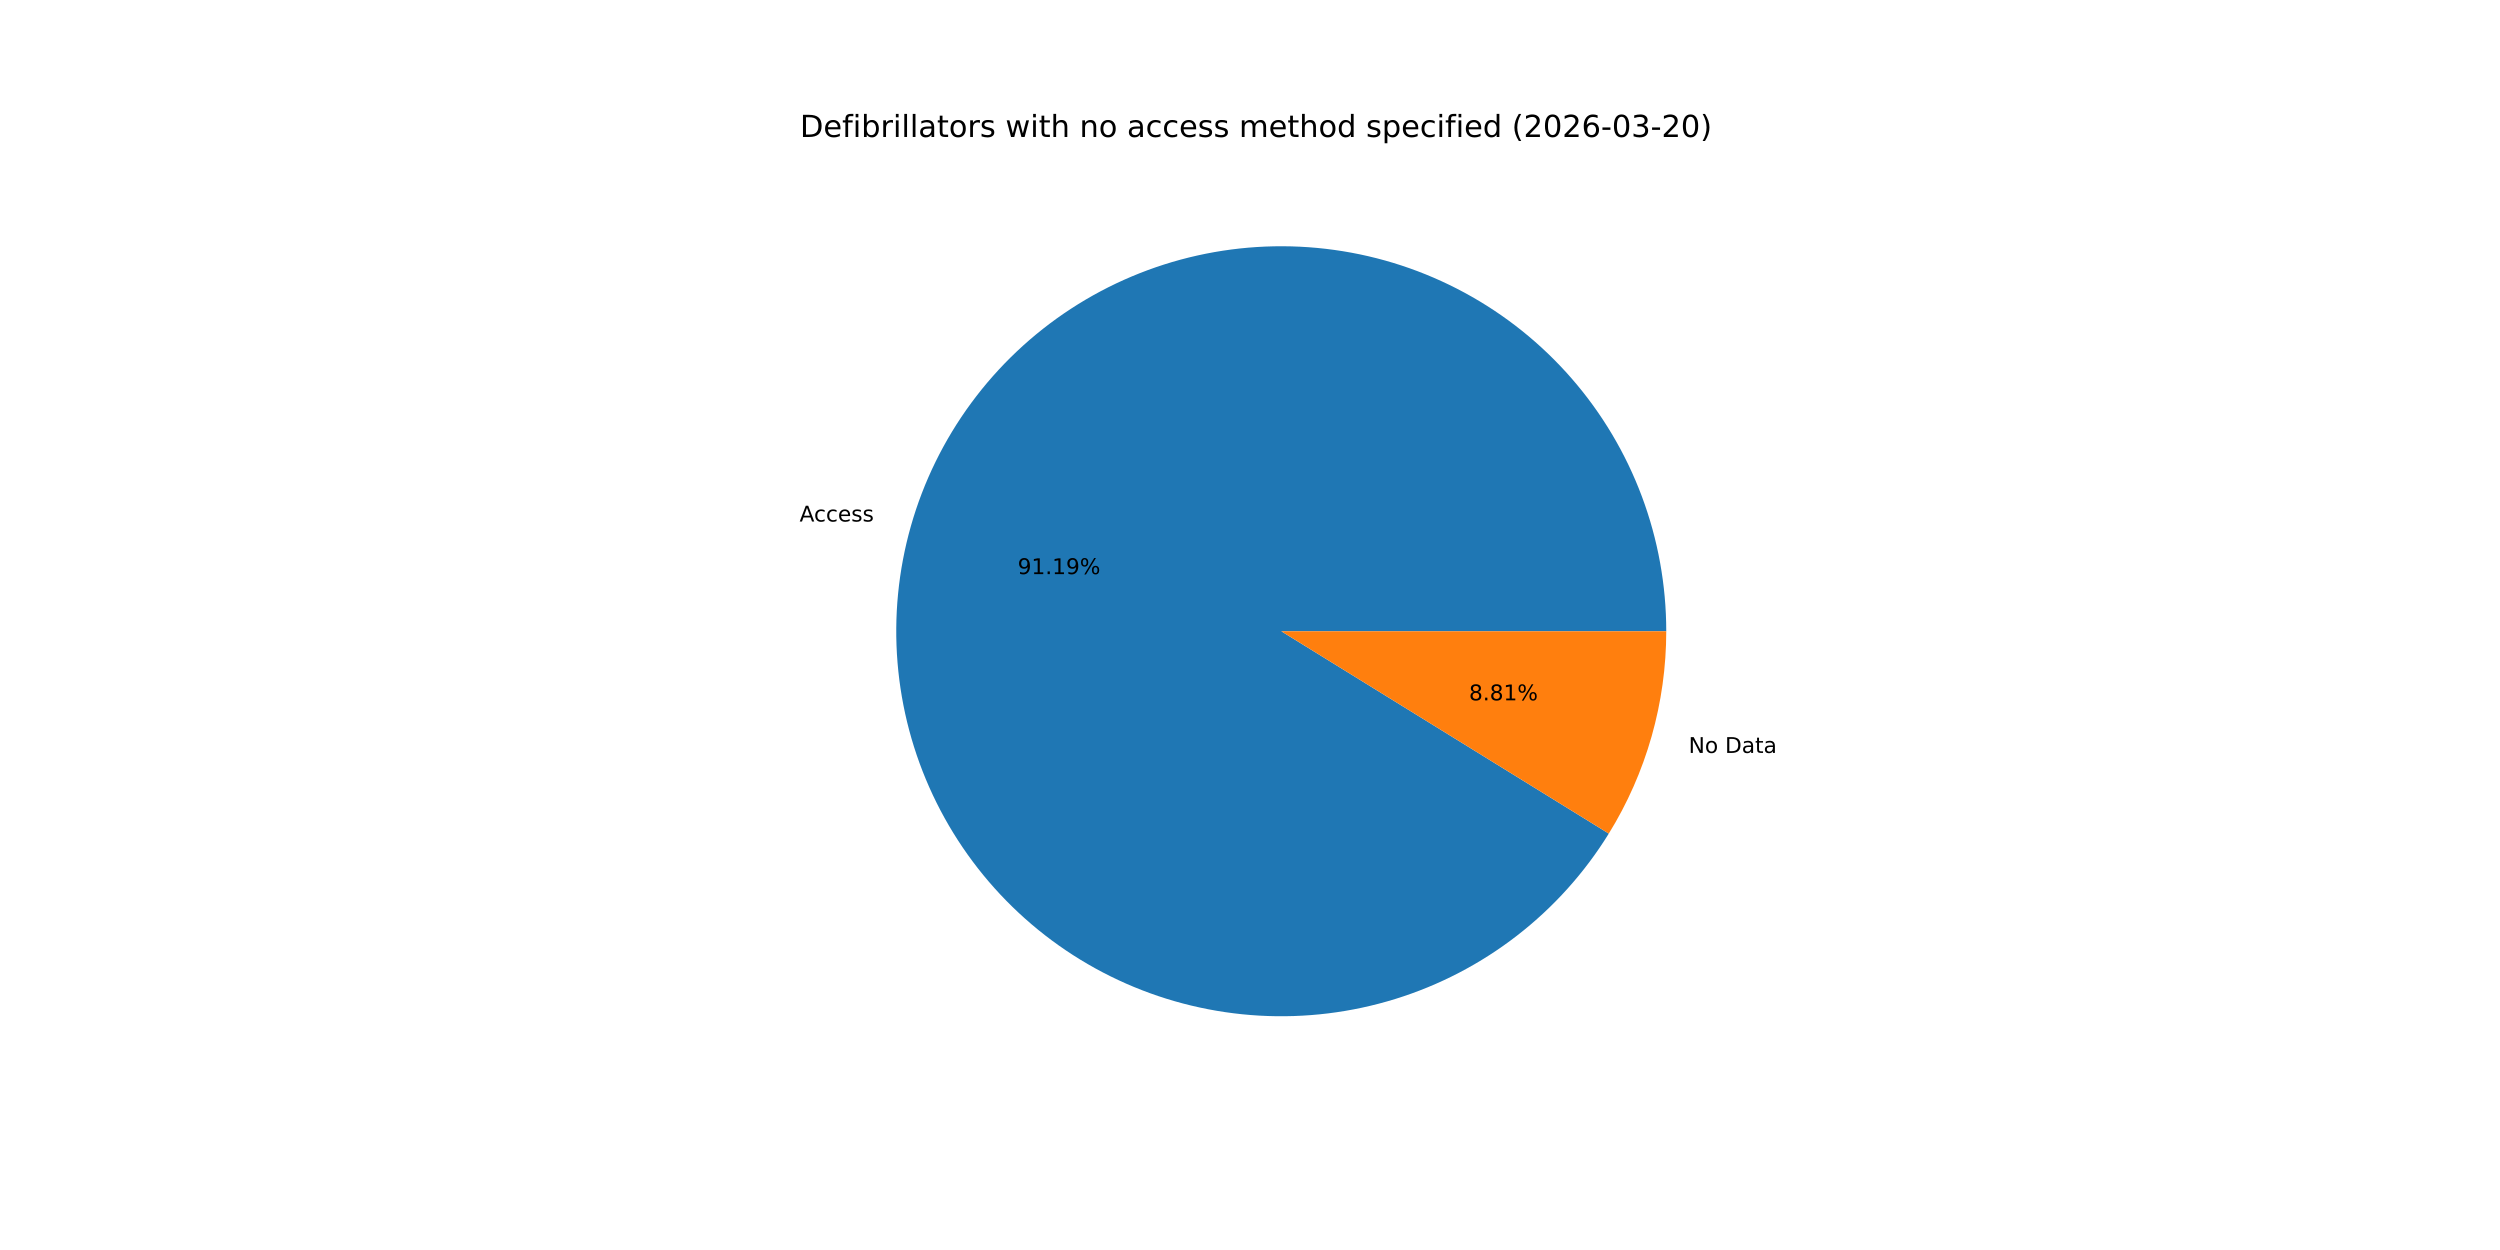
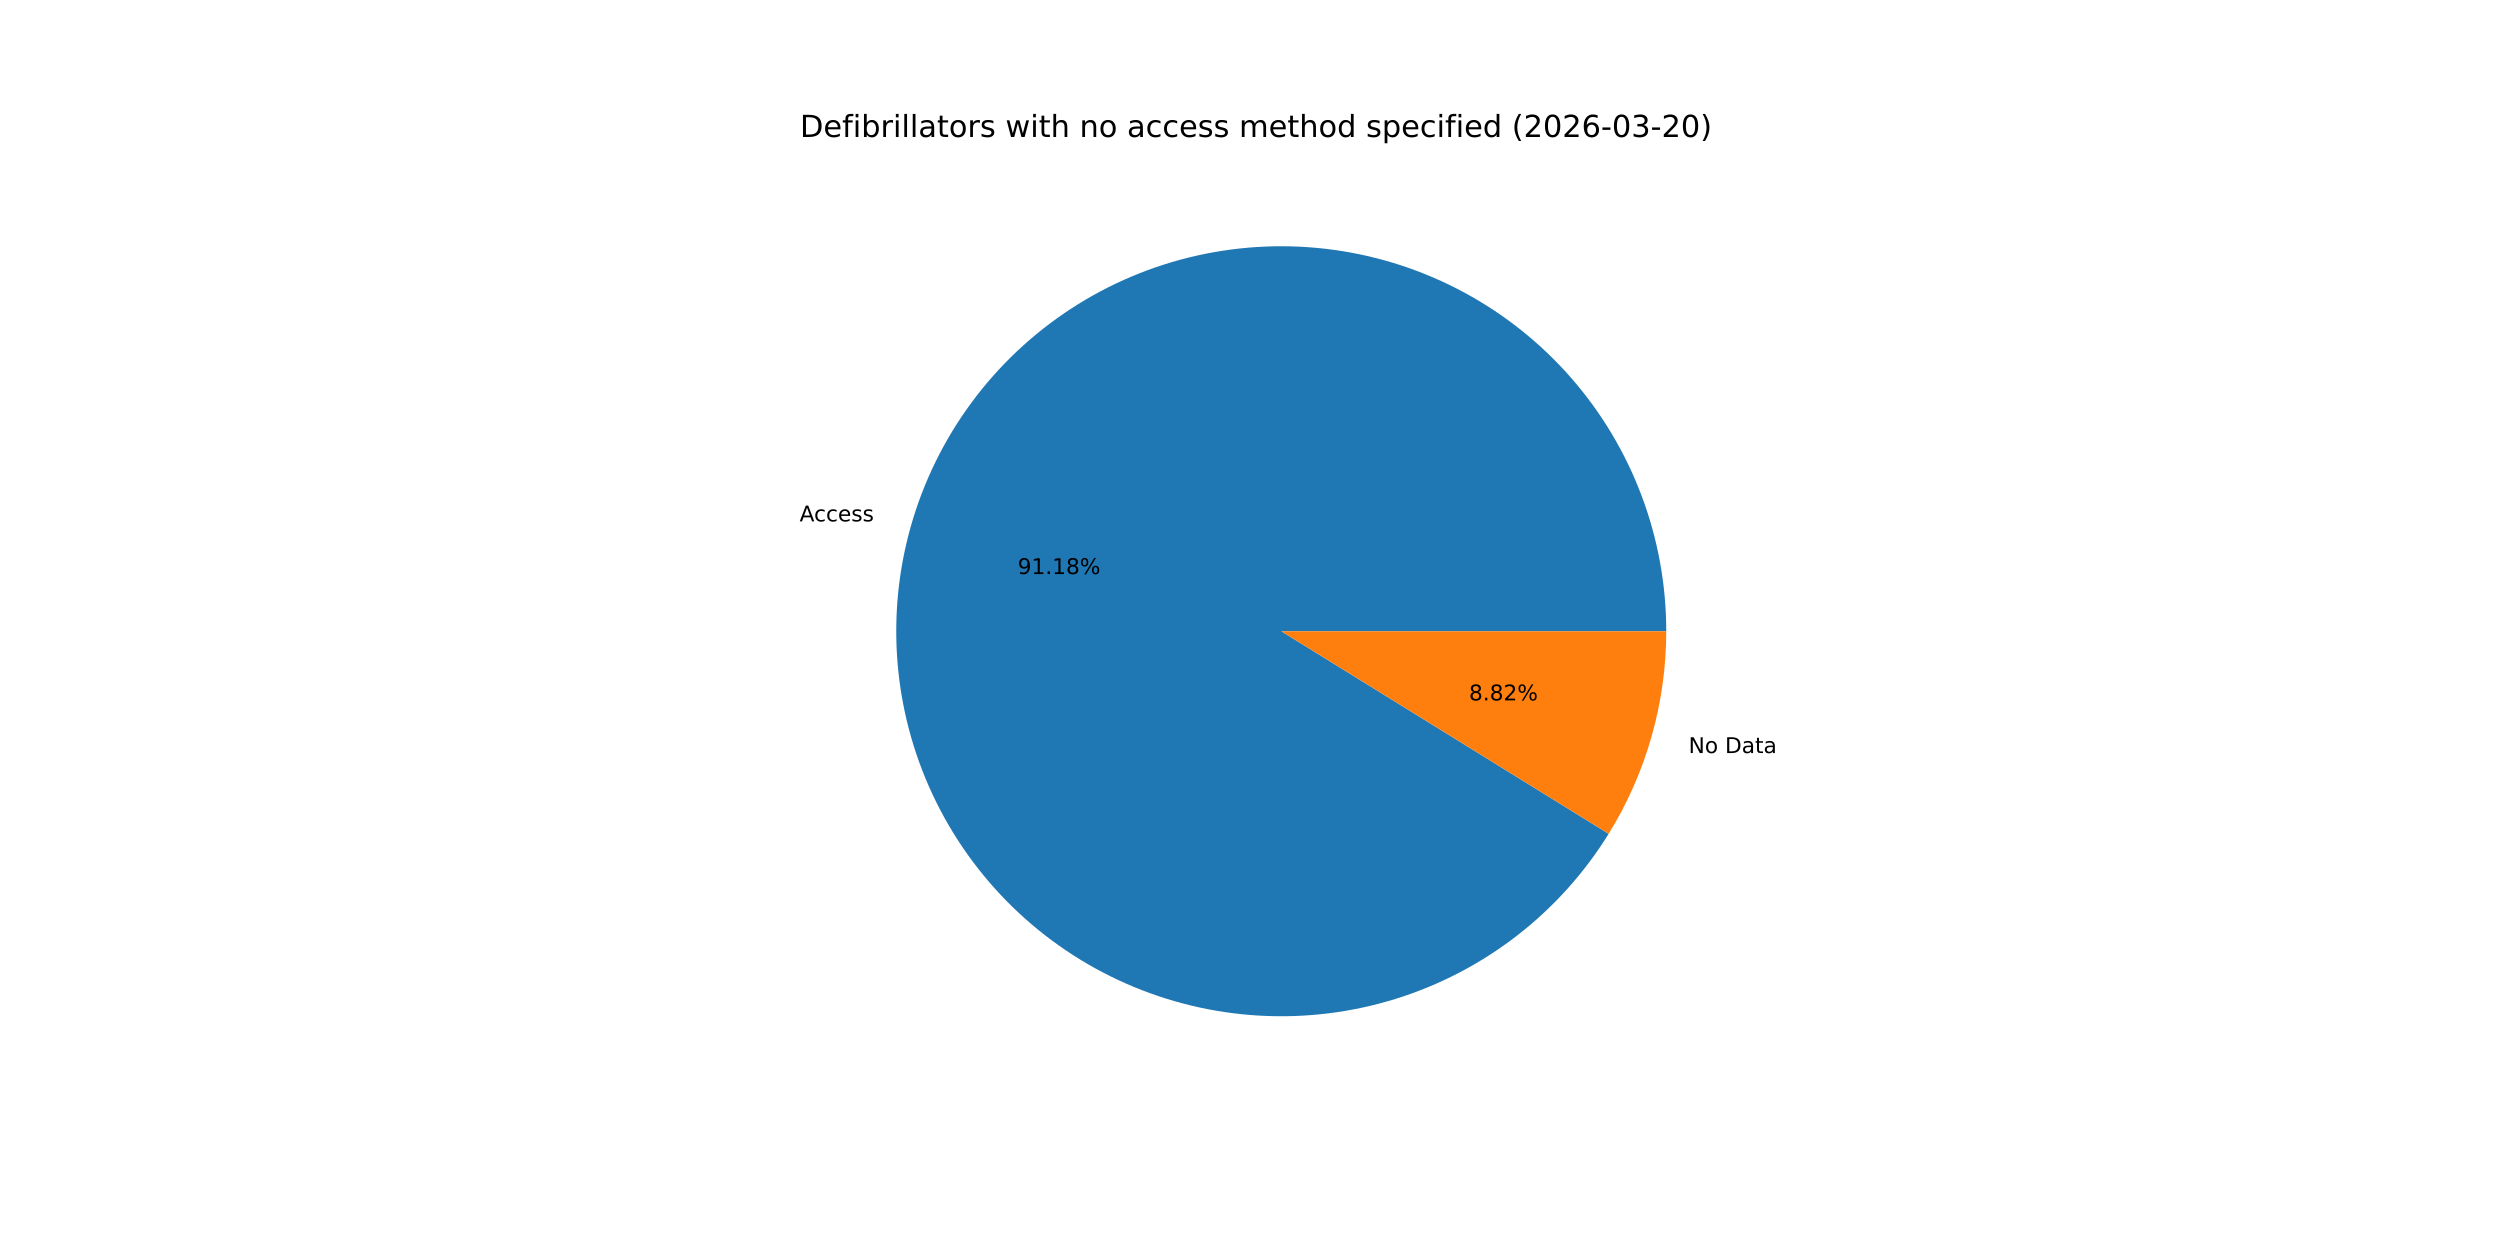
<svg xmlns="http://www.w3.org/2000/svg" xmlns:xlink="http://www.w3.org/1999/xlink" width="1152pt" height="576pt" viewBox="0 0 1152 576" version="1.1">
  <defs>
    <style type="text/css">*{stroke-linejoin: round; stroke-linecap: butt}</style>
  </defs>
  <g id="figure_1">
    <g id="patch_1">
      <path d="M 0 576  L 1152 576  L 1152 0  L 0 0  z " style="fill: #ffffff" />
    </g>
    <g id="axes_1">
      <g id="patch_2">
-         <path d="M 767.808 290.88  C 767.808 269.646 763.996 248.584 756.553 228.698  C 749.111 208.811 738.158 190.421 724.217 174.405  C 710.277 158.388 693.573 145.004 674.903 134.89  C 656.233 124.776 635.898 118.096 614.867 115.167  C 593.836 112.239 572.449 113.11 551.726 117.739  C 531.003 122.367 511.279 130.679 493.493 142.278  C 475.707 153.876 460.147 168.575 447.555 185.672  C 434.962 202.768 425.541 221.988 419.741 242.414  C 413.94 262.84 411.853 284.142 413.579 305.306  C 415.306 326.469 420.818 347.151 429.853 366.367  C 438.888 385.583 451.3 403.021 466.497 417.851  C 481.694 432.68 499.43 444.662 518.861 453.225  C 538.292 461.787 559.103 466.792 580.302 468  C 601.501 469.209 622.746 466.602 643.024 460.303  C 663.302 454.005 682.286 444.117 699.07 431.11  C 715.854 418.104 730.167 402.189 741.327 384.125  L 590.4 290.88  z " style="fill: #1f77b4" />
+         <path d="M 767.808 290.88  C 767.808 269.649 763.997 248.589 756.556 228.704  C 749.115 208.82 738.165 190.431 724.227 174.416  C 710.289 158.4 693.589 145.016 674.922 134.901  C 656.255 124.785 635.924 118.103 614.896 115.171  C 593.868 112.24 572.484 113.107 551.762 117.731  C 531.041 122.355 511.316 130.661 493.53 142.254  C 475.743 153.847 460.181 168.539 447.585 185.63  C 434.989 202.722 425.563 221.936 419.757 242.358  C 413.95 262.779 411.856 284.078 413.574 305.24  C 415.293 326.402 420.796 347.084 429.822 366.301  C 438.848 385.518 451.251 402.96 466.439 417.794  C 481.627 432.629 499.356 444.618 518.781 453.189  C 538.205 461.76 559.011 466.775 580.207 467.995  C 601.403 469.215 622.647 466.62 642.926 460.334  C 663.206 454.048 682.193 444.172 698.983 431.177  C 715.773 418.183 730.095 402.279 741.266 384.224  L 590.4 290.88  z " style="fill: #1f77b4" />
      </g>
      <g id="patch_3">
-         <path d="M 741.327 384.125  C 749.941 370.182 756.582 355.112 761.059 339.346  C 765.537 323.58 767.808 307.269 767.808 290.88  L 590.4 290.88  z " style="fill: #ff7f0e" />
+         <path d="M 741.266 384.224  C 749.899 370.27 756.555 355.186 761.043 339.402  C 765.531 323.619 767.808 307.289 767.808 290.88  L 590.4 290.88  z " style="fill: #ff7f0e" />
      </g>
      <g id="matplotlib.axis_1" />
      <g id="matplotlib.axis_2" />
      <g id="text_1">
-         <g transform="translate(368.4403 240.3267) scale(0.1 -0.1)">
+         <g transform="translate(368.4579 240.2648) scale(0.1 -0.1)">
          <defs>
            <path id="DejaVuSans-41" d="M 2188 4044  L 1331 1722  L 3047 1722  L 2188 4044  z M 1831 4666  L 2547 4666  L 4325 0  L 3669 0  L 3244 1197  L 1141 1197  L 716 0  L 50 0  L 1831 4666  z " transform="scale(0.015625)" />
            <path id="DejaVuSans-63" d="M 3122 3366  L 3122 2828  Q 2878 2963 2633 3030  Q 2388 3097 2138 3097  Q 1578 3097 1268 2742  Q 959 2388 959 1747  Q 959 1106 1268 751  Q 1578 397 2138 397  Q 2388 397 2633 464  Q 2878 531 3122 666  L 3122 134  Q 2881 22 2623 -34  Q 2366 -91 2075 -91  Q 1284 -91 818 406  Q 353 903 353 1747  Q 353 2603 823 3093  Q 1294 3584 2113 3584  Q 2378 3584 2631 3529  Q 2884 3475 3122 3366  z " transform="scale(0.015625)" />
            <path id="DejaVuSans-65" d="M 3597 1894  L 3597 1613  L 953 1613  Q 991 1019 1311 708  Q 1631 397 2203 397  Q 2534 397 2845 478  Q 3156 559 3463 722  L 3463 178  Q 3153 47 2828 -22  Q 2503 -91 2169 -91  Q 1331 -91 842 396  Q 353 884 353 1716  Q 353 2575 817 3079  Q 1281 3584 2069 3584  Q 2775 3584 3186 3129  Q 3597 2675 3597 1894  z M 3022 2063  Q 3016 2534 2758 2815  Q 2500 3097 2075 3097  Q 1594 3097 1305 2825  Q 1016 2553 972 2059  L 3022 2063  z " transform="scale(0.015625)" />
            <path id="DejaVuSans-73" d="M 2834 3397  L 2834 2853  Q 2591 2978 2328 3040  Q 2066 3103 1784 3103  Q 1356 3103 1142 2972  Q 928 2841 928 2578  Q 928 2378 1081 2264  Q 1234 2150 1697 2047  L 1894 2003  Q 2506 1872 2764 1633  Q 3022 1394 3022 966  Q 3022 478 2636 193  Q 2250 -91 1575 -91  Q 1294 -91 989 -36  Q 684 19 347 128  L 347 722  Q 666 556 975 473  Q 1284 391 1588 391  Q 1994 391 2212 530  Q 2431 669 2431 922  Q 2431 1156 2273 1281  Q 2116 1406 1581 1522  L 1381 1569  Q 847 1681 609 1914  Q 372 2147 372 2553  Q 372 3047 722 3315  Q 1072 3584 1716 3584  Q 2034 3584 2315 3537  Q 2597 3491 2834 3397  z " transform="scale(0.015625)" />
          </defs>
          <use xlink:href="#DejaVuSans-41" />
          <use xlink:href="#DejaVuSans-63" x="66.658" />
          <use xlink:href="#DejaVuSans-63" x="121.639" />
          <use xlink:href="#DejaVuSans-65" x="176.619" />
          <use xlink:href="#DejaVuSans-73" x="238.143" />
          <use xlink:href="#DejaVuSans-73" x="290.242" />
        </g>
      </g>
      <g id="text_2">
-         <g transform="translate(468.9395 264.5598) scale(0.1 -0.1)">
+         <g transform="translate(468.9491 264.526) scale(0.1 -0.1)">
          <defs>
            <path id="DejaVuSans-39" d="M 703 97  L 703 672  Q 941 559 1184 500  Q 1428 441 1663 441  Q 2288 441 2617 861  Q 2947 1281 2994 2138  Q 2813 1869 2534 1725  Q 2256 1581 1919 1581  Q 1219 1581 811 2004  Q 403 2428 403 3163  Q 403 3881 828 4315  Q 1253 4750 1959 4750  Q 2769 4750 3195 4129  Q 3622 3509 3622 2328  Q 3622 1225 3098 567  Q 2575 -91 1691 -91  Q 1453 -91 1209 -44  Q 966 3 703 97  z M 1959 2075  Q 2384 2075 2632 2365  Q 2881 2656 2881 3163  Q 2881 3666 2632 3958  Q 2384 4250 1959 4250  Q 1534 4250 1286 3958  Q 1038 3666 1038 3163  Q 1038 2656 1286 2365  Q 1534 2075 1959 2075  z " transform="scale(0.015625)" />
            <path id="DejaVuSans-31" d="M 794 531  L 1825 531  L 1825 4091  L 703 3866  L 703 4441  L 1819 4666  L 2450 4666  L 2450 531  L 3481 531  L 3481 0  L 794 0  L 794 531  z " transform="scale(0.015625)" />
            <path id="DejaVuSans-2e" d="M 684 794  L 1344 794  L 1344 0  L 684 0  L 684 794  z " transform="scale(0.015625)" />
+             <path id="DejaVuSans-38" d="M 2034 2216  Q 1584 2216 1326 1975  Q 1069 1734 1069 1313  Q 1069 891 1326 650  Q 1584 409 2034 409  Q 2484 409 2743 651  Q 3003 894 3003 1313  Q 3003 1734 2745 1975  Q 2488 2216 2034 2216  z M 1403 2484  Q 997 2584 770 2862  Q 544 3141 544 3541  Q 544 4100 942 4425  Q 1341 4750 2034 4750  Q 2731 4750 3128 4425  Q 3525 4100 3525 3541  Q 3525 3141 3298 2862  Q 3072 2584 2669 2484  Q 3125 2378 3379 2068  Q 3634 1759 3634 1313  Q 3634 634 3220 271  Q 2806 -91 2034 -91  Q 1263 -91 848 271  Q 434 634 434 1313  Q 434 1759 690 2068  Q 947 2378 1403 2484  z M 1172 3481  Q 1172 3119 1398 2916  Q 1625 2713 2034 2713  Q 2441 2713 2670 2916  Q 2900 3119 2900 3481  Q 2900 3844 2670 4047  Q 2441 4250 2034 4250  Q 1625 4250 1398 4047  Q 1172 3844 1172 3481  z " transform="scale(0.015625)" />
            <path id="DejaVuSans-25" d="M 4653 2053  Q 4381 2053 4226 1822  Q 4072 1591 4072 1178  Q 4072 772 4226 539  Q 4381 306 4653 306  Q 4919 306 5073 539  Q 5228 772 5228 1178  Q 5228 1588 5073 1820  Q 4919 2053 4653 2053  z M 4653 2450  Q 5147 2450 5437 2106  Q 5728 1763 5728 1178  Q 5728 594 5436 251  Q 5144 -91 4653 -91  Q 4153 -91 3862 251  Q 3572 594 3572 1178  Q 3572 1766 3864 2108  Q 4156 2450 4653 2450  z M 1428 4353  Q 1159 4353 1004 4120  Q 850 3888 850 3481  Q 850 3069 1003 2837  Q 1156 2606 1428 2606  Q 1700 2606 1854 2837  Q 2009 3069 2009 3481  Q 2009 3884 1853 4118  Q 1697 4353 1428 4353  z M 4250 4750  L 4750 4750  L 1831 -91  L 1331 -91  L 4250 4750  z M 1428 4750  Q 1922 4750 2215 4408  Q 2509 4066 2509 3481  Q 2509 2891 2217 2550  Q 1925 2209 1428 2209  Q 931 2209 642 2551  Q 353 2894 353 3481  Q 353 4063 643 4406  Q 934 4750 1428 4750  z " transform="scale(0.015625)" />
          </defs>
          <use xlink:href="#DejaVuSans-39" />
          <use xlink:href="#DejaVuSans-31" x="63.623" />
          <use xlink:href="#DejaVuSans-2e" x="127.246" />
          <use xlink:href="#DejaVuSans-31" x="159.033" />
-           <use xlink:href="#DejaVuSans-39" x="222.656" />
+           <use xlink:href="#DejaVuSans-38" x="222.656" />
          <use xlink:href="#DejaVuSans-25" x="286.279" />
        </g>
      </g>
      <g id="text_3">
-         <g transform="translate(778.1254 346.952) scale(0.1 -0.1)">
+         <g transform="translate(778.1078 347.014) scale(0.1 -0.1)">
          <defs>
            <path id="DejaVuSans-4e" d="M 628 4666  L 1478 4666  L 3547 763  L 3547 4666  L 4159 4666  L 4159 0  L 3309 0  L 1241 3903  L 1241 0  L 628 0  L 628 4666  z " transform="scale(0.015625)" />
            <path id="DejaVuSans-6f" d="M 1959 3097  Q 1497 3097 1228 2736  Q 959 2375 959 1747  Q 959 1119 1226 758  Q 1494 397 1959 397  Q 2419 397 2687 759  Q 2956 1122 2956 1747  Q 2956 2369 2687 2733  Q 2419 3097 1959 3097  z M 1959 3584  Q 2709 3584 3137 3096  Q 3566 2609 3566 1747  Q 3566 888 3137 398  Q 2709 -91 1959 -91  Q 1206 -91 779 398  Q 353 888 353 1747  Q 353 2609 779 3096  Q 1206 3584 1959 3584  z " transform="scale(0.015625)" />
            <path id="DejaVuSans-20" transform="scale(0.015625)" />
            <path id="DejaVuSans-44" d="M 1259 4147  L 1259 519  L 2022 519  Q 2988 519 3436 956  Q 3884 1394 3884 2338  Q 3884 3275 3436 3711  Q 2988 4147 2022 4147  L 1259 4147  z M 628 4666  L 1925 4666  Q 3281 4666 3915 4102  Q 4550 3538 4550 2338  Q 4550 1131 3912 565  Q 3275 0 1925 0  L 628 0  L 628 4666  z " transform="scale(0.015625)" />
            <path id="DejaVuSans-61" d="M 2194 1759  Q 1497 1759 1228 1600  Q 959 1441 959 1056  Q 959 750 1161 570  Q 1363 391 1709 391  Q 2188 391 2477 730  Q 2766 1069 2766 1631  L 2766 1759  L 2194 1759  z M 3341 1997  L 3341 0  L 2766 0  L 2766 531  Q 2569 213 2275 61  Q 1981 -91 1556 -91  Q 1019 -91 701 211  Q 384 513 384 1019  Q 384 1609 779 1909  Q 1175 2209 1959 2209  L 2766 2209  L 2766 2266  Q 2766 2663 2505 2880  Q 2244 3097 1772 3097  Q 1472 3097 1187 3025  Q 903 2953 641 2809  L 641 3341  Q 956 3463 1253 3523  Q 1550 3584 1831 3584  Q 2591 3584 2966 3190  Q 3341 2797 3341 1997  z " transform="scale(0.015625)" />
            <path id="DejaVuSans-74" d="M 1172 4494  L 1172 3500  L 2356 3500  L 2356 3053  L 1172 3053  L 1172 1153  Q 1172 725 1289 603  Q 1406 481 1766 481  L 2356 481  L 2356 0  L 1766 0  Q 1100 0 847 248  Q 594 497 594 1153  L 594 3053  L 172 3053  L 172 3500  L 594 3500  L 594 4494  L 1172 4494  z " transform="scale(0.015625)" />
          </defs>
          <use xlink:href="#DejaVuSans-4e" />
          <use xlink:href="#DejaVuSans-6f" x="74.805" />
          <use xlink:href="#DejaVuSans-20" x="135.986" />
          <use xlink:href="#DejaVuSans-44" x="167.773" />
          <use xlink:href="#DejaVuSans-61" x="244.775" />
          <use xlink:href="#DejaVuSans-74" x="306.055" />
          <use xlink:href="#DejaVuSans-61" x="345.264" />
        </g>
      </g>
      <g id="text_4">
-         <g transform="translate(676.9121 322.719) scale(0.1 -0.1)">
+         <g transform="translate(676.9025 322.7528) scale(0.1 -0.1)">
          <defs>
-             <path id="DejaVuSans-38" d="M 2034 2216  Q 1584 2216 1326 1975  Q 1069 1734 1069 1313  Q 1069 891 1326 650  Q 1584 409 2034 409  Q 2484 409 2743 651  Q 3003 894 3003 1313  Q 3003 1734 2745 1975  Q 2488 2216 2034 2216  z M 1403 2484  Q 997 2584 770 2862  Q 544 3141 544 3541  Q 544 4100 942 4425  Q 1341 4750 2034 4750  Q 2731 4750 3128 4425  Q 3525 4100 3525 3541  Q 3525 3141 3298 2862  Q 3072 2584 2669 2484  Q 3125 2378 3379 2068  Q 3634 1759 3634 1313  Q 3634 634 3220 271  Q 2806 -91 2034 -91  Q 1263 -91 848 271  Q 434 634 434 1313  Q 434 1759 690 2068  Q 947 2378 1403 2484  z M 1172 3481  Q 1172 3119 1398 2916  Q 1625 2713 2034 2713  Q 2441 2713 2670 2916  Q 2900 3119 2900 3481  Q 2900 3844 2670 4047  Q 2441 4250 2034 4250  Q 1625 4250 1398 4047  Q 1172 3844 1172 3481  z " transform="scale(0.015625)" />
+             <path id="DejaVuSans-32" d="M 1228 531  L 3431 531  L 3431 0  L 469 0  L 469 531  Q 828 903 1448 1529  Q 2069 2156 2228 2338  Q 2531 2678 2651 2914  Q 2772 3150 2772 3378  Q 2772 3750 2511 3984  Q 2250 4219 1831 4219  Q 1534 4219 1204 4116  Q 875 4013 500 3803  L 500 4441  Q 881 4594 1212 4672  Q 1544 4750 1819 4750  Q 2544 4750 2975 4387  Q 3406 4025 3406 3419  Q 3406 3131 3298 2873  Q 3191 2616 2906 2266  Q 2828 2175 2409 1742  Q 1991 1309 1228 531  z " transform="scale(0.015625)" />
          </defs>
          <use xlink:href="#DejaVuSans-38" />
          <use xlink:href="#DejaVuSans-2e" x="63.623" />
          <use xlink:href="#DejaVuSans-38" x="95.41" />
-           <use xlink:href="#DejaVuSans-31" x="159.033" />
+           <use xlink:href="#DejaVuSans-32" x="159.033" />
          <use xlink:href="#DejaVuSans-25" x="222.656" />
        </g>
      </g>
      <g id="text_5">
        <g transform="translate(368.64 63.12) scale(0.14 -0.14)">
          <defs>
            <path id="DejaVuSans-66" d="M 2375 4863  L 2375 4384  L 1825 4384  Q 1516 4384 1395 4259  Q 1275 4134 1275 3809  L 1275 3500  L 2222 3500  L 2222 3053  L 1275 3053  L 1275 0  L 697 0  L 697 3053  L 147 3053  L 147 3500  L 697 3500  L 697 3744  Q 697 4328 969 4595  Q 1241 4863 1831 4863  L 2375 4863  z " transform="scale(0.015625)" />
            <path id="DejaVuSans-69" d="M 603 3500  L 1178 3500  L 1178 0  L 603 0  L 603 3500  z M 603 4863  L 1178 4863  L 1178 4134  L 603 4134  L 603 4863  z " transform="scale(0.015625)" />
            <path id="DejaVuSans-62" d="M 3116 1747  Q 3116 2381 2855 2742  Q 2594 3103 2138 3103  Q 1681 3103 1420 2742  Q 1159 2381 1159 1747  Q 1159 1113 1420 752  Q 1681 391 2138 391  Q 2594 391 2855 752  Q 3116 1113 3116 1747  z M 1159 2969  Q 1341 3281 1617 3432  Q 1894 3584 2278 3584  Q 2916 3584 3314 3078  Q 3713 2572 3713 1747  Q 3713 922 3314 415  Q 2916 -91 2278 -91  Q 1894 -91 1617 61  Q 1341 213 1159 525  L 1159 0  L 581 0  L 581 4863  L 1159 4863  L 1159 2969  z " transform="scale(0.015625)" />
            <path id="DejaVuSans-72" d="M 2631 2963  Q 2534 3019 2420 3045  Q 2306 3072 2169 3072  Q 1681 3072 1420 2755  Q 1159 2438 1159 1844  L 1159 0  L 581 0  L 581 3500  L 1159 3500  L 1159 2956  Q 1341 3275 1631 3429  Q 1922 3584 2338 3584  Q 2397 3584 2469 3576  Q 2541 3569 2628 3553  L 2631 2963  z " transform="scale(0.015625)" />
            <path id="DejaVuSans-6c" d="M 603 4863  L 1178 4863  L 1178 0  L 603 0  L 603 4863  z " transform="scale(0.015625)" />
            <path id="DejaVuSans-77" d="M 269 3500  L 844 3500  L 1563 769  L 2278 3500  L 2956 3500  L 3675 769  L 4391 3500  L 4966 3500  L 4050 0  L 3372 0  L 2619 2869  L 1863 0  L 1184 0  L 269 3500  z " transform="scale(0.015625)" />
            <path id="DejaVuSans-68" d="M 3513 2113  L 3513 0  L 2938 0  L 2938 2094  Q 2938 2591 2744 2837  Q 2550 3084 2163 3084  Q 1697 3084 1428 2787  Q 1159 2491 1159 1978  L 1159 0  L 581 0  L 581 4863  L 1159 4863  L 1159 2956  Q 1366 3272 1645 3428  Q 1925 3584 2291 3584  Q 2894 3584 3203 3211  Q 3513 2838 3513 2113  z " transform="scale(0.015625)" />
            <path id="DejaVuSans-6e" d="M 3513 2113  L 3513 0  L 2938 0  L 2938 2094  Q 2938 2591 2744 2837  Q 2550 3084 2163 3084  Q 1697 3084 1428 2787  Q 1159 2491 1159 1978  L 1159 0  L 581 0  L 581 3500  L 1159 3500  L 1159 2956  Q 1366 3272 1645 3428  Q 1925 3584 2291 3584  Q 2894 3584 3203 3211  Q 3513 2838 3513 2113  z " transform="scale(0.015625)" />
            <path id="DejaVuSans-6d" d="M 3328 2828  Q 3544 3216 3844 3400  Q 4144 3584 4550 3584  Q 5097 3584 5394 3201  Q 5691 2819 5691 2113  L 5691 0  L 5113 0  L 5113 2094  Q 5113 2597 4934 2840  Q 4756 3084 4391 3084  Q 3944 3084 3684 2787  Q 3425 2491 3425 1978  L 3425 0  L 2847 0  L 2847 2094  Q 2847 2600 2669 2842  Q 2491 3084 2119 3084  Q 1678 3084 1418 2786  Q 1159 2488 1159 1978  L 1159 0  L 581 0  L 581 3500  L 1159 3500  L 1159 2956  Q 1356 3278 1631 3431  Q 1906 3584 2284 3584  Q 2666 3584 2933 3390  Q 3200 3197 3328 2828  z " transform="scale(0.015625)" />
            <path id="DejaVuSans-64" d="M 2906 2969  L 2906 4863  L 3481 4863  L 3481 0  L 2906 0  L 2906 525  Q 2725 213 2448 61  Q 2172 -91 1784 -91  Q 1150 -91 751 415  Q 353 922 353 1747  Q 353 2572 751 3078  Q 1150 3584 1784 3584  Q 2172 3584 2448 3432  Q 2725 3281 2906 2969  z M 947 1747  Q 947 1113 1208 752  Q 1469 391 1925 391  Q 2381 391 2643 752  Q 2906 1113 2906 1747  Q 2906 2381 2643 2742  Q 2381 3103 1925 3103  Q 1469 3103 1208 2742  Q 947 2381 947 1747  z " transform="scale(0.015625)" />
            <path id="DejaVuSans-70" d="M 1159 525  L 1159 -1331  L 581 -1331  L 581 3500  L 1159 3500  L 1159 2969  Q 1341 3281 1617 3432  Q 1894 3584 2278 3584  Q 2916 3584 3314 3078  Q 3713 2572 3713 1747  Q 3713 922 3314 415  Q 2916 -91 2278 -91  Q 1894 -91 1617 61  Q 1341 213 1159 525  z M 3116 1747  Q 3116 2381 2855 2742  Q 2594 3103 2138 3103  Q 1681 3103 1420 2742  Q 1159 2381 1159 1747  Q 1159 1113 1420 752  Q 1681 391 2138 391  Q 2594 391 2855 752  Q 3116 1113 3116 1747  z " transform="scale(0.015625)" />
            <path id="DejaVuSans-28" d="M 1984 4856  Q 1566 4138 1362 3434  Q 1159 2731 1159 2009  Q 1159 1288 1364 580  Q 1569 -128 1984 -844  L 1484 -844  Q 1016 -109 783 600  Q 550 1309 550 2009  Q 550 2706 781 3412  Q 1013 4119 1484 4856  L 1984 4856  z " transform="scale(0.015625)" />
-             <path id="DejaVuSans-32" d="M 1228 531  L 3431 531  L 3431 0  L 469 0  L 469 531  Q 828 903 1448 1529  Q 2069 2156 2228 2338  Q 2531 2678 2651 2914  Q 2772 3150 2772 3378  Q 2772 3750 2511 3984  Q 2250 4219 1831 4219  Q 1534 4219 1204 4116  Q 875 4013 500 3803  L 500 4441  Q 881 4594 1212 4672  Q 1544 4750 1819 4750  Q 2544 4750 2975 4387  Q 3406 4025 3406 3419  Q 3406 3131 3298 2873  Q 3191 2616 2906 2266  Q 2828 2175 2409 1742  Q 1991 1309 1228 531  z " transform="scale(0.015625)" />
            <path id="DejaVuSans-30" d="M 2034 4250  Q 1547 4250 1301 3770  Q 1056 3291 1056 2328  Q 1056 1369 1301 889  Q 1547 409 2034 409  Q 2525 409 2770 889  Q 3016 1369 3016 2328  Q 3016 3291 2770 3770  Q 2525 4250 2034 4250  z M 2034 4750  Q 2819 4750 3233 4129  Q 3647 3509 3647 2328  Q 3647 1150 3233 529  Q 2819 -91 2034 -91  Q 1250 -91 836 529  Q 422 1150 422 2328  Q 422 3509 836 4129  Q 1250 4750 2034 4750  z " transform="scale(0.015625)" />
            <path id="DejaVuSans-36" d="M 2113 2584  Q 1688 2584 1439 2293  Q 1191 2003 1191 1497  Q 1191 994 1439 701  Q 1688 409 2113 409  Q 2538 409 2786 701  Q 3034 994 3034 1497  Q 3034 2003 2786 2293  Q 2538 2584 2113 2584  z M 3366 4563  L 3366 3988  Q 3128 4100 2886 4159  Q 2644 4219 2406 4219  Q 1781 4219 1451 3797  Q 1122 3375 1075 2522  Q 1259 2794 1537 2939  Q 1816 3084 2150 3084  Q 2853 3084 3261 2657  Q 3669 2231 3669 1497  Q 3669 778 3244 343  Q 2819 -91 2113 -91  Q 1303 -91 875 529  Q 447 1150 447 2328  Q 447 3434 972 4092  Q 1497 4750 2381 4750  Q 2619 4750 2861 4703  Q 3103 4656 3366 4563  z " transform="scale(0.015625)" />
            <path id="DejaVuSans-2d" d="M 313 2009  L 1997 2009  L 1997 1497  L 313 1497  L 313 2009  z " transform="scale(0.015625)" />
            <path id="DejaVuSans-33" d="M 2597 2516  Q 3050 2419 3304 2112  Q 3559 1806 3559 1356  Q 3559 666 3084 287  Q 2609 -91 1734 -91  Q 1441 -91 1130 -33  Q 819 25 488 141  L 488 750  Q 750 597 1062 519  Q 1375 441 1716 441  Q 2309 441 2620 675  Q 2931 909 2931 1356  Q 2931 1769 2642 2001  Q 2353 2234 1838 2234  L 1294 2234  L 1294 2753  L 1863 2753  Q 2328 2753 2575 2939  Q 2822 3125 2822 3475  Q 2822 3834 2567 4026  Q 2313 4219 1838 4219  Q 1578 4219 1281 4162  Q 984 4106 628 3988  L 628 4550  Q 988 4650 1302 4700  Q 1616 4750 1894 4750  Q 2613 4750 3031 4423  Q 3450 4097 3450 3541  Q 3450 3153 3228 2886  Q 3006 2619 2597 2516  z " transform="scale(0.015625)" />
            <path id="DejaVuSans-29" d="M 513 4856  L 1013 4856  Q 1481 4119 1714 3412  Q 1947 2706 1947 2009  Q 1947 1309 1714 600  Q 1481 -109 1013 -844  L 513 -844  Q 928 -128 1133 580  Q 1338 1288 1338 2009  Q 1338 2731 1133 3434  Q 928 4138 513 4856  z " transform="scale(0.015625)" />
          </defs>
          <use xlink:href="#DejaVuSans-44" />
          <use xlink:href="#DejaVuSans-65" x="77.002" />
          <use xlink:href="#DejaVuSans-66" x="138.525" />
          <use xlink:href="#DejaVuSans-69" x="173.73" />
          <use xlink:href="#DejaVuSans-62" x="201.514" />
          <use xlink:href="#DejaVuSans-72" x="264.99" />
          <use xlink:href="#DejaVuSans-69" x="306.104" />
          <use xlink:href="#DejaVuSans-6c" x="333.887" />
          <use xlink:href="#DejaVuSans-6c" x="361.67" />
          <use xlink:href="#DejaVuSans-61" x="389.453" />
          <use xlink:href="#DejaVuSans-74" x="450.732" />
          <use xlink:href="#DejaVuSans-6f" x="489.941" />
          <use xlink:href="#DejaVuSans-72" x="551.123" />
          <use xlink:href="#DejaVuSans-73" x="592.236" />
          <use xlink:href="#DejaVuSans-20" x="644.336" />
          <use xlink:href="#DejaVuSans-77" x="676.123" />
          <use xlink:href="#DejaVuSans-69" x="757.91" />
          <use xlink:href="#DejaVuSans-74" x="785.693" />
          <use xlink:href="#DejaVuSans-68" x="824.902" />
          <use xlink:href="#DejaVuSans-20" x="888.281" />
          <use xlink:href="#DejaVuSans-6e" x="920.068" />
          <use xlink:href="#DejaVuSans-6f" x="983.447" />
          <use xlink:href="#DejaVuSans-20" x="1044.629" />
          <use xlink:href="#DejaVuSans-61" x="1076.416" />
          <use xlink:href="#DejaVuSans-63" x="1137.695" />
          <use xlink:href="#DejaVuSans-63" x="1192.676" />
          <use xlink:href="#DejaVuSans-65" x="1247.656" />
          <use xlink:href="#DejaVuSans-73" x="1309.18" />
          <use xlink:href="#DejaVuSans-73" x="1361.279" />
          <use xlink:href="#DejaVuSans-20" x="1413.379" />
          <use xlink:href="#DejaVuSans-6d" x="1445.166" />
          <use xlink:href="#DejaVuSans-65" x="1542.578" />
          <use xlink:href="#DejaVuSans-74" x="1604.102" />
          <use xlink:href="#DejaVuSans-68" x="1643.311" />
          <use xlink:href="#DejaVuSans-6f" x="1706.689" />
          <use xlink:href="#DejaVuSans-64" x="1767.871" />
          <use xlink:href="#DejaVuSans-20" x="1831.348" />
          <use xlink:href="#DejaVuSans-73" x="1863.135" />
          <use xlink:href="#DejaVuSans-70" x="1915.234" />
          <use xlink:href="#DejaVuSans-65" x="1978.711" />
          <use xlink:href="#DejaVuSans-63" x="2040.234" />
          <use xlink:href="#DejaVuSans-69" x="2095.215" />
          <use xlink:href="#DejaVuSans-66" x="2122.998" />
          <use xlink:href="#DejaVuSans-69" x="2158.203" />
          <use xlink:href="#DejaVuSans-65" x="2185.986" />
          <use xlink:href="#DejaVuSans-64" x="2247.51" />
          <use xlink:href="#DejaVuSans-20" x="2310.986" />
          <use xlink:href="#DejaVuSans-28" x="2342.773" />
          <use xlink:href="#DejaVuSans-32" x="2381.787" />
          <use xlink:href="#DejaVuSans-30" x="2445.41" />
          <use xlink:href="#DejaVuSans-32" x="2509.033" />
          <use xlink:href="#DejaVuSans-36" x="2572.656" />
          <use xlink:href="#DejaVuSans-2d" x="2636.279" />
          <use xlink:href="#DejaVuSans-30" x="2672.363" />
          <use xlink:href="#DejaVuSans-33" x="2735.986" />
          <use xlink:href="#DejaVuSans-2d" x="2799.609" />
          <use xlink:href="#DejaVuSans-32" x="2835.693" />
          <use xlink:href="#DejaVuSans-30" x="2899.316" />
          <use xlink:href="#DejaVuSans-29" x="2962.939" />
        </g>
      </g>
    </g>
  </g>
</svg>
